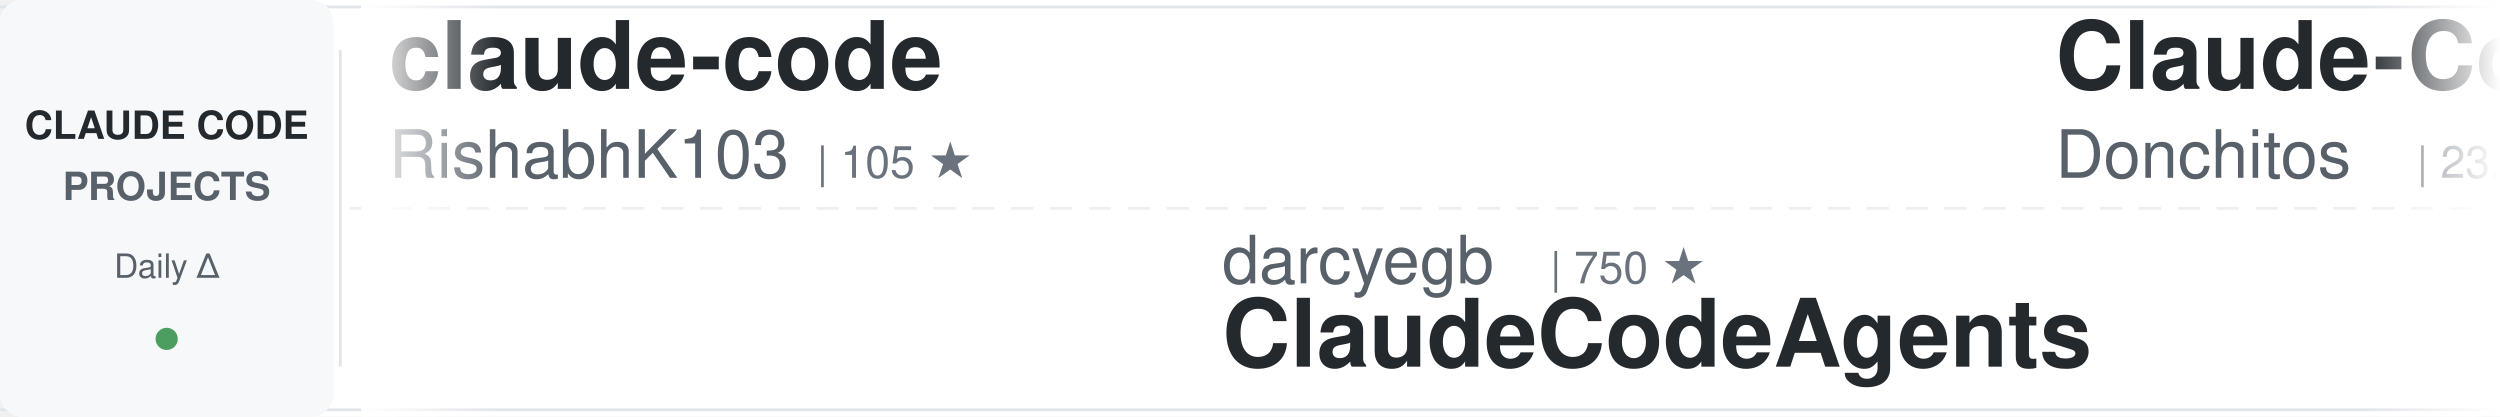
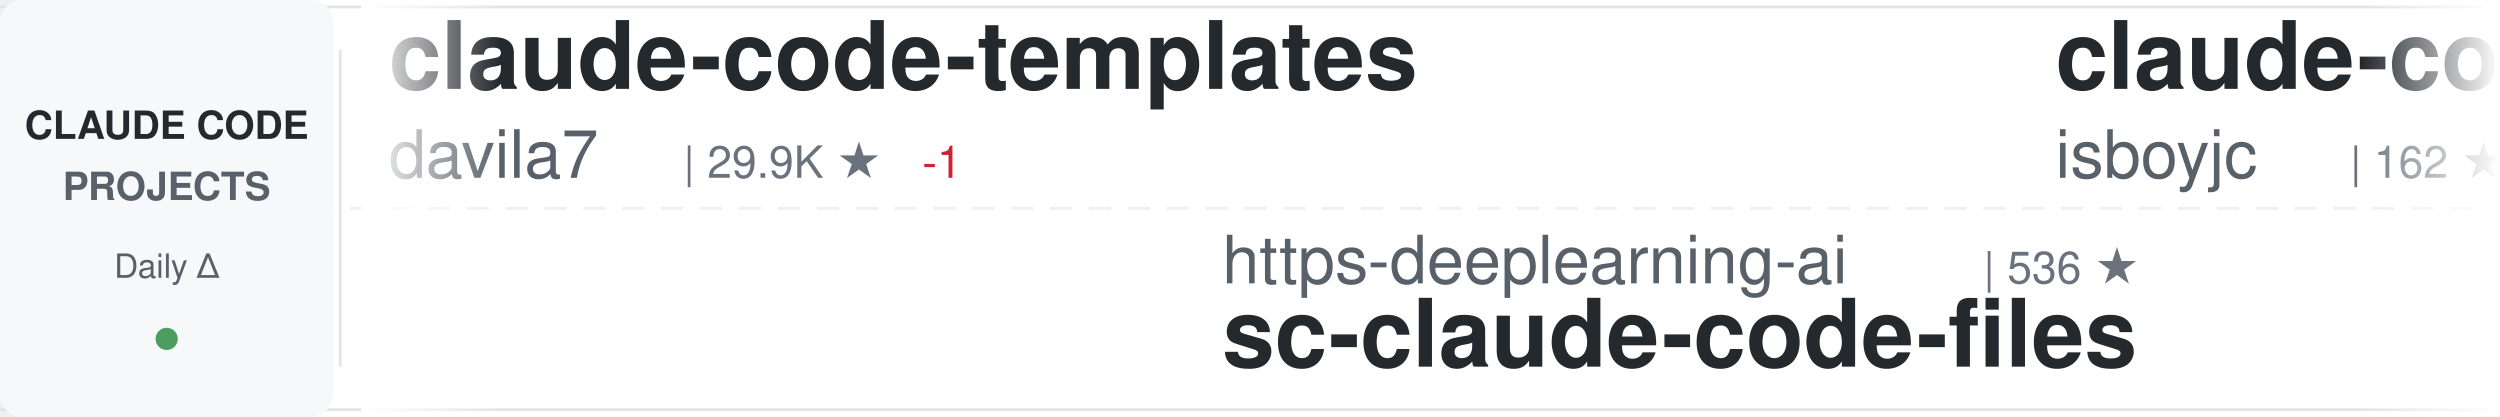
<svg xmlns="http://www.w3.org/2000/svg" width="900" height="150">
  <defs>
    <linearGradient id="awesomeLeftFade" x1="0%" y1="0%" x2="100%" y2="0%">
      <stop offset="0%" style="stop-color:#ffffff;stop-opacity:1" />
      <stop offset="100%" style="stop-color:#ffffff;stop-opacity:0" />
    </linearGradient>
    <linearGradient id="awesomeRightFade" x1="0%" y1="0%" x2="100%" y2="0%">
      <stop offset="0%" style="stop-color:#ffffff;stop-opacity:0" />
      <stop offset="100%" style="stop-color:#ffffff;stop-opacity:1" />
    </linearGradient>
  </defs>
  <rect width="900" height="150" fill="#ffffff" rx="8" />
  <rect x="0" y="2" width="900" height="1" fill="#e1e4e8" />
  <rect x="0" y="147" width="900" height="1" fill="#e1e4e8" />
  <line x1="0" y1="75" x2="900" y2="75" stroke="#e1e4e8" stroke-width="1" stroke-dasharray="8 6" opacity="0.6" />
  <rect x="0" y="0" width="120" height="150" fill="#f6f8fa" rx="8" />
  <text x="60" y="50" font-family="-apple-system, BlinkMacSystemFont, 'Segoe UI', Helvetica, Arial, sans-serif" font-size="14" font-weight="600" fill="#24292e" text-anchor="middle">CLAUDE CODE</text>
  <text x="60" y="72" font-family="-apple-system, BlinkMacSystemFont, 'Segoe UI', Helvetica, Arial, sans-serif" font-size="14" font-weight="600" fill="#586069" text-anchor="middle">PROJECTS</text>
  <text x="60" y="100" font-family="-apple-system, BlinkMacSystemFont, 'Segoe UI', Helvetica, Arial, sans-serif" font-size="12" font-weight="500" fill="#586069" text-anchor="middle">Daily Δ</text>
  <circle cx="60" cy="122" r="4" fill="#22863a" opacity="0.8" />
  <rect x="122" y="18" width="1" height="114" fill="#e1e4e8" />
  <clipPath id="awesomeTickerClip">
    <rect x="130" y="0" width="770" height="150" />
  </clipPath>
  <g clip-path="url(#awesomeTickerClip)">
    <g id="awesomeTickerItems">
      <animateTransform attributeName="transform" attributeType="XML" type="translate" from="0 0" to="-3000 0" dur="54s" repeatCount="indefinite" />
      <g transform="translate(0, 0)">
-         <text x="140" y="32" font-family="-apple-system, BlinkMacSystemFont, 'Segoe UI', Helvetica, Arial, sans-serif" font-size="34" font-weight="600" fill="#24292e">claude-code</text>
-         <text x="140" y="64" font-family="-apple-system, BlinkMacSystemFont, 'Segoe UI', Helvetica, Arial, sans-serif" font-size="24" font-weight="400" fill="#586069">RishabhK103</text>
-         <text x="294" y="64" font-family="-apple-system, BlinkMacSystemFont, 'Segoe UI', Helvetica, Arial, sans-serif" font-size="16" font-weight="500" fill="#6a737d">| 105 ★</text>
+         <text x="140" y="32" font-family="-apple-system, BlinkMacSystemFont, 'Segoe UI', Helvetica, Arial, sans-serif" font-size="34" font-weight="600" fill="#24292e">claude-code-templates</text>
+         <text x="140" y="64" font-family="-apple-system, BlinkMacSystemFont, 'Segoe UI', Helvetica, Arial, sans-serif" font-size="24" font-weight="400" fill="#586069">davila7</text>
+         <text x="246" y="64" font-family="-apple-system, BlinkMacSystemFont, 'Segoe UI', Helvetica, Arial, sans-serif" font-size="16" font-weight="500" fill="#6a737d">| 29.9K ★</text>
+         <text x="332" y="64" font-family="-apple-system, BlinkMacSystemFont, 'Segoe UI', Helvetica, Arial, sans-serif" font-size="16" font-weight="500" fill="#cb2431"> -1</text>
      </g>
      <g transform="translate(300, 0)">
-         <text x="140" y="102" font-family="-apple-system, BlinkMacSystemFont, 'Segoe UI', Helvetica, Arial, sans-serif" font-size="24" font-weight="400" fill="#586069">darcyegb</text>
-         <text x="258" y="102" font-family="-apple-system, BlinkMacSystemFont, 'Segoe UI', Helvetica, Arial, sans-serif" font-size="16" font-weight="500" fill="#6a737d">| 750 ★</text>
-         <text x="140" y="132" font-family="-apple-system, BlinkMacSystemFont, 'Segoe UI', Helvetica, Arial, sans-serif" font-size="34" font-weight="600" fill="#24292e">ClaudeCodeAgents</text>
+         <text x="140" y="102" font-family="-apple-system, BlinkMacSystemFont, 'Segoe UI', Helvetica, Arial, sans-serif" font-size="24" font-weight="400" fill="#586069">https-deeplearning-ai</text>
+         <text x="414" y="102" font-family="-apple-system, BlinkMacSystemFont, 'Segoe UI', Helvetica, Arial, sans-serif" font-size="16" font-weight="500" fill="#6a737d">| 536 ★</text>
+         <text x="140" y="132" font-family="-apple-system, BlinkMacSystemFont, 'Segoe UI', Helvetica, Arial, sans-serif" font-size="34" font-weight="600" fill="#24292e">sc-claude-code-files</text>
      </g>
      <g transform="translate(600, 0)">
-         <text x="140" y="32" font-family="-apple-system, BlinkMacSystemFont, 'Segoe UI', Helvetica, Arial, sans-serif" font-size="34" font-weight="600" fill="#24292e">Claude-Code-Game-Studios</text>
-         <text x="140" y="64" font-family="-apple-system, BlinkMacSystemFont, 'Segoe UI', Helvetica, Arial, sans-serif" font-size="24" font-weight="400" fill="#586069">Donchitos</text>
-         <text x="270" y="64" font-family="-apple-system, BlinkMacSystemFont, 'Segoe UI', Helvetica, Arial, sans-serif" font-size="16" font-weight="500" fill="#6a737d">| 23.4K ★</text>
-         <text x="356" y="64" font-family="-apple-system, BlinkMacSystemFont, 'Segoe UI', Helvetica, Arial, sans-serif" font-size="16" font-weight="500" fill="#22863a"> +6</text>
+         <text x="140" y="32" font-family="-apple-system, BlinkMacSystemFont, 'Segoe UI', Helvetica, Arial, sans-serif" font-size="34" font-weight="600" fill="#24292e">claude-code</text>
+         <text x="140" y="64" font-family="-apple-system, BlinkMacSystemFont, 'Segoe UI', Helvetica, Arial, sans-serif" font-size="24" font-weight="400" fill="#586069">isboyjc</text>
+         <text x="246" y="64" font-family="-apple-system, BlinkMacSystemFont, 'Segoe UI', Helvetica, Arial, sans-serif" font-size="16" font-weight="500" fill="#6a737d">| 162 ★</text>
      </g>
      <g transform="translate(900, 0)">
-         <text x="140" y="102" font-family="-apple-system, BlinkMacSystemFont, 'Segoe UI', Helvetica, Arial, sans-serif" font-size="24" font-weight="400" fill="#586069">xorespesp</text>
-         <text x="270" y="102" font-family="-apple-system, BlinkMacSystemFont, 'Segoe UI', Helvetica, Arial, sans-serif" font-size="16" font-weight="500" fill="#6a737d">| 231 ★</text>
+         <text x="140" y="102" font-family="-apple-system, BlinkMacSystemFont, 'Segoe UI', Helvetica, Arial, sans-serif" font-size="24" font-weight="400" fill="#586069">codeaashu</text>
+         <text x="270" y="102" font-family="-apple-system, BlinkMacSystemFont, 'Segoe UI', Helvetica, Arial, sans-serif" font-size="16" font-weight="500" fill="#6a737d">| 3.2K ★</text>
        <text x="140" y="132" font-family="-apple-system, BlinkMacSystemFont, 'Segoe UI', Helvetica, Arial, sans-serif" font-size="34" font-weight="600" fill="#24292e">claude-code</text>
      </g>
      <g transform="translate(1200, 0)">
-         <text x="140" y="32" font-family="-apple-system, BlinkMacSystemFont, 'Segoe UI', Helvetica, Arial, sans-serif" font-size="34" font-weight="600" fill="#24292e">claude-code-action</text>
-         <text x="140" y="64" font-family="-apple-system, BlinkMacSystemFont, 'Segoe UI', Helvetica, Arial, sans-serif" font-size="24" font-weight="400" fill="#586069">anthropics</text>
-         <text x="282" y="64" font-family="-apple-system, BlinkMacSystemFont, 'Segoe UI', Helvetica, Arial, sans-serif" font-size="16" font-weight="500" fill="#6a737d">| 8.5K ★</text>
-         <text x="359" y="64" font-family="-apple-system, BlinkMacSystemFont, 'Segoe UI', Helvetica, Arial, sans-serif" font-size="16" font-weight="500" fill="#22863a"> +2</text>
+         <text x="140" y="32" font-family="-apple-system, BlinkMacSystemFont, 'Segoe UI', Helvetica, Arial, sans-serif" font-size="34" font-weight="600" fill="#24292e">claude-code-analysis</text>
+         <text x="140" y="64" font-family="-apple-system, BlinkMacSystemFont, 'Segoe UI', Helvetica, Arial, sans-serif" font-size="24" font-weight="400" fill="#586069">liuup</text>
+         <text x="222" y="64" font-family="-apple-system, BlinkMacSystemFont, 'Segoe UI', Helvetica, Arial, sans-serif" font-size="16" font-weight="500" fill="#6a737d">| 3.6K ★</text>
+         <text x="299" y="64" font-family="-apple-system, BlinkMacSystemFont, 'Segoe UI', Helvetica, Arial, sans-serif" font-size="16" font-weight="500" fill="#22863a"> +2</text>
      </g>
      <g transform="translate(1500, 0)">
-         <text x="140" y="102" font-family="-apple-system, BlinkMacSystemFont, 'Segoe UI', Helvetica, Arial, sans-serif" font-size="24" font-weight="400" fill="#586069">VineeTagarwaL-code</text>
-         <text x="378" y="102" font-family="-apple-system, BlinkMacSystemFont, 'Segoe UI', Helvetica, Arial, sans-serif" font-size="16" font-weight="500" fill="#6a737d">| 274 ★</text>
-         <text x="140" y="132" font-family="-apple-system, BlinkMacSystemFont, 'Segoe UI', Helvetica, Arial, sans-serif" font-size="34" font-weight="600" fill="#24292e">claude-code</text>
+         <text x="140" y="102" font-family="-apple-system, BlinkMacSystemFont, 'Segoe UI', Helvetica, Arial, sans-serif" font-size="24" font-weight="400" fill="#586069">anthropics</text>
+         <text x="282" y="102" font-family="-apple-system, BlinkMacSystemFont, 'Segoe UI', Helvetica, Arial, sans-serif" font-size="16" font-weight="500" fill="#6a737d">| 164.1K ★</text>
+         <text x="377" y="102" font-family="-apple-system, BlinkMacSystemFont, 'Segoe UI', Helvetica, Arial, sans-serif" font-size="16" font-weight="500" fill="#22863a"> +41</text>
+         <text x="140" y="132" font-family="-apple-system, BlinkMacSystemFont, 'Segoe UI', Helvetica, Arial, sans-serif" font-size="34" font-weight="600" fill="#24292e">skills</text>
      </g>
      <g transform="translate(1800, 0)">
-         <text x="140" y="32" font-family="-apple-system, BlinkMacSystemFont, 'Segoe UI', Helvetica, Arial, sans-serif" font-size="34" font-weight="600" fill="#24292e">Claude-Code</text>
-         <text x="140" y="64" font-family="-apple-system, BlinkMacSystemFont, 'Segoe UI', Helvetica, Arial, sans-serif" font-size="24" font-weight="400" fill="#586069">KPR111</text>
-         <text x="234" y="64" font-family="-apple-system, BlinkMacSystemFont, 'Segoe UI', Helvetica, Arial, sans-serif" font-size="16" font-weight="500" fill="#6a737d">| 18 ★</text>
+         <text x="140" y="32" font-family="-apple-system, BlinkMacSystemFont, 'Segoe UI', Helvetica, Arial, sans-serif" font-size="34" font-weight="600" fill="#24292e">claude-code-cheat-sheet</text>
+         <text x="140" y="64" font-family="-apple-system, BlinkMacSystemFont, 'Segoe UI', Helvetica, Arial, sans-serif" font-size="24" font-weight="400" fill="#586069">Njengah</text>
+         <text x="246" y="64" font-family="-apple-system, BlinkMacSystemFont, 'Segoe UI', Helvetica, Arial, sans-serif" font-size="16" font-weight="500" fill="#6a737d">| 1.9K ★</text>
      </g>
      <g transform="translate(2100, 0)">
+         <text x="140" y="102" font-family="-apple-system, BlinkMacSystemFont, 'Segoe UI', Helvetica, Arial, sans-serif" font-size="24" font-weight="400" fill="#586069">xu-xiang</text>
+         <text x="258" y="102" font-family="-apple-system, BlinkMacSystemFont, 'Segoe UI', Helvetica, Arial, sans-serif" font-size="16" font-weight="500" fill="#6a737d">| 1.7K ★</text>
+         <text x="335" y="102" font-family="-apple-system, BlinkMacSystemFont, 'Segoe UI', Helvetica, Arial, sans-serif" font-size="16" font-weight="500" fill="#22863a"> +2</text>
+         <text x="140" y="132" font-family="-apple-system, BlinkMacSystemFont, 'Segoe UI', Helvetica, Arial, sans-serif" font-size="34" font-weight="600" fill="#24292e">everything-claude-code-z...</text>
+       </g>
+       <g transform="translate(2400, 0)">
+         <text x="140" y="32" font-family="-apple-system, BlinkMacSystemFont, 'Segoe UI', Helvetica, Arial, sans-serif" font-size="34" font-weight="600" fill="#24292e">Open-ClaudeCode</text>
+         <text x="140" y="64" font-family="-apple-system, BlinkMacSystemFont, 'Segoe UI', Helvetica, Arial, sans-serif" font-size="24" font-weight="400" fill="#586069">LING71671</text>
+         <text x="270" y="64" font-family="-apple-system, BlinkMacSystemFont, 'Segoe UI', Helvetica, Arial, sans-serif" font-size="16" font-weight="500" fill="#6a737d">| 927 ★</text>
+       </g>
+       <g transform="translate(2700, 0)">
        <text x="140" y="102" font-family="-apple-system, BlinkMacSystemFont, 'Segoe UI', Helvetica, Arial, sans-serif" font-size="24" font-weight="400" fill="#586069">T-Lab-CUHKSZ</text>
        <text x="306" y="102" font-family="-apple-system, BlinkMacSystemFont, 'Segoe UI', Helvetica, Arial, sans-serif" font-size="16" font-weight="500" fill="#6a737d">| 326 ★</text>
        <text x="140" y="132" font-family="-apple-system, BlinkMacSystemFont, 'Segoe UI', Helvetica, Arial, sans-serif" font-size="34" font-weight="600" fill="#24292e">claude-code</text>
      </g>
-       <g transform="translate(2400, 0)">
-         <text x="140" y="32" font-family="-apple-system, BlinkMacSystemFont, 'Segoe UI', Helvetica, Arial, sans-serif" font-size="34" font-weight="600" fill="#24292e">claude-code-security-rev...</text>
-         <text x="140" y="64" font-family="-apple-system, BlinkMacSystemFont, 'Segoe UI', Helvetica, Arial, sans-serif" font-size="24" font-weight="400" fill="#586069">anthropics</text>
-         <text x="282" y="64" font-family="-apple-system, BlinkMacSystemFont, 'Segoe UI', Helvetica, Arial, sans-serif" font-size="16" font-weight="500" fill="#6a737d">| 5.6K ★</text>
-         <text x="359" y="64" font-family="-apple-system, BlinkMacSystemFont, 'Segoe UI', Helvetica, Arial, sans-serif" font-size="16" font-weight="500" fill="#22863a"> +2</text>
-       </g>
-       <g transform="translate(2700, 0)">
-         <text x="140" y="102" font-family="-apple-system, BlinkMacSystemFont, 'Segoe UI', Helvetica, Arial, sans-serif" font-size="24" font-weight="400" fill="#586069">anthropics</text>
-         <text x="282" y="102" font-family="-apple-system, BlinkMacSystemFont, 'Segoe UI', Helvetica, Arial, sans-serif" font-size="16" font-weight="500" fill="#6a737d">| 924 ★</text>
-         <text x="350" y="102" font-family="-apple-system, BlinkMacSystemFont, 'Segoe UI', Helvetica, Arial, sans-serif" font-size="16" font-weight="500" fill="#22863a"> +1</text>
-         <text x="140" y="132" font-family="-apple-system, BlinkMacSystemFont, 'Segoe UI', Helvetica, Arial, sans-serif" font-size="34" font-weight="600" fill="#24292e">claude-code-base-action</text>
-       </g>
      <g transform="translate(3000, 0)">
-         <text x="140" y="32" font-family="-apple-system, BlinkMacSystemFont, 'Segoe UI', Helvetica, Arial, sans-serif" font-size="34" font-weight="600" fill="#24292e">claude-code</text>
-         <text x="140" y="64" font-family="-apple-system, BlinkMacSystemFont, 'Segoe UI', Helvetica, Arial, sans-serif" font-size="24" font-weight="400" fill="#586069">RishabhK103</text>
-         <text x="294" y="64" font-family="-apple-system, BlinkMacSystemFont, 'Segoe UI', Helvetica, Arial, sans-serif" font-size="16" font-weight="500" fill="#6a737d">| 105 ★</text>
+         <text x="140" y="32" font-family="-apple-system, BlinkMacSystemFont, 'Segoe UI', Helvetica, Arial, sans-serif" font-size="34" font-weight="600" fill="#24292e">claude-code-templates</text>
+         <text x="140" y="64" font-family="-apple-system, BlinkMacSystemFont, 'Segoe UI', Helvetica, Arial, sans-serif" font-size="24" font-weight="400" fill="#586069">davila7</text>
+         <text x="246" y="64" font-family="-apple-system, BlinkMacSystemFont, 'Segoe UI', Helvetica, Arial, sans-serif" font-size="16" font-weight="500" fill="#6a737d">| 29.9K ★</text>
+         <text x="332" y="64" font-family="-apple-system, BlinkMacSystemFont, 'Segoe UI', Helvetica, Arial, sans-serif" font-size="16" font-weight="500" fill="#cb2431"> -1</text>
      </g>
      <g transform="translate(3300, 0)">
-         <text x="140" y="102" font-family="-apple-system, BlinkMacSystemFont, 'Segoe UI', Helvetica, Arial, sans-serif" font-size="24" font-weight="400" fill="#586069">darcyegb</text>
-         <text x="258" y="102" font-family="-apple-system, BlinkMacSystemFont, 'Segoe UI', Helvetica, Arial, sans-serif" font-size="16" font-weight="500" fill="#6a737d">| 750 ★</text>
-         <text x="140" y="132" font-family="-apple-system, BlinkMacSystemFont, 'Segoe UI', Helvetica, Arial, sans-serif" font-size="34" font-weight="600" fill="#24292e">ClaudeCodeAgents</text>
+         <text x="140" y="102" font-family="-apple-system, BlinkMacSystemFont, 'Segoe UI', Helvetica, Arial, sans-serif" font-size="24" font-weight="400" fill="#586069">https-deeplearning-ai</text>
+         <text x="414" y="102" font-family="-apple-system, BlinkMacSystemFont, 'Segoe UI', Helvetica, Arial, sans-serif" font-size="16" font-weight="500" fill="#6a737d">| 536 ★</text>
+         <text x="140" y="132" font-family="-apple-system, BlinkMacSystemFont, 'Segoe UI', Helvetica, Arial, sans-serif" font-size="34" font-weight="600" fill="#24292e">sc-claude-code-files</text>
      </g>
      <g transform="translate(3600, 0)">
-         <text x="140" y="32" font-family="-apple-system, BlinkMacSystemFont, 'Segoe UI', Helvetica, Arial, sans-serif" font-size="34" font-weight="600" fill="#24292e">Claude-Code-Game-Studios</text>
-         <text x="140" y="64" font-family="-apple-system, BlinkMacSystemFont, 'Segoe UI', Helvetica, Arial, sans-serif" font-size="24" font-weight="400" fill="#586069">Donchitos</text>
-         <text x="270" y="64" font-family="-apple-system, BlinkMacSystemFont, 'Segoe UI', Helvetica, Arial, sans-serif" font-size="16" font-weight="500" fill="#6a737d">| 23.4K ★</text>
-         <text x="356" y="64" font-family="-apple-system, BlinkMacSystemFont, 'Segoe UI', Helvetica, Arial, sans-serif" font-size="16" font-weight="500" fill="#22863a"> +6</text>
+         <text x="140" y="32" font-family="-apple-system, BlinkMacSystemFont, 'Segoe UI', Helvetica, Arial, sans-serif" font-size="34" font-weight="600" fill="#24292e">claude-code</text>
+         <text x="140" y="64" font-family="-apple-system, BlinkMacSystemFont, 'Segoe UI', Helvetica, Arial, sans-serif" font-size="24" font-weight="400" fill="#586069">isboyjc</text>
+         <text x="246" y="64" font-family="-apple-system, BlinkMacSystemFont, 'Segoe UI', Helvetica, Arial, sans-serif" font-size="16" font-weight="500" fill="#6a737d">| 162 ★</text>
      </g>
      <g transform="translate(3900, 0)">
-         <text x="140" y="102" font-family="-apple-system, BlinkMacSystemFont, 'Segoe UI', Helvetica, Arial, sans-serif" font-size="24" font-weight="400" fill="#586069">xorespesp</text>
-         <text x="270" y="102" font-family="-apple-system, BlinkMacSystemFont, 'Segoe UI', Helvetica, Arial, sans-serif" font-size="16" font-weight="500" fill="#6a737d">| 231 ★</text>
+         <text x="140" y="102" font-family="-apple-system, BlinkMacSystemFont, 'Segoe UI', Helvetica, Arial, sans-serif" font-size="24" font-weight="400" fill="#586069">codeaashu</text>
+         <text x="270" y="102" font-family="-apple-system, BlinkMacSystemFont, 'Segoe UI', Helvetica, Arial, sans-serif" font-size="16" font-weight="500" fill="#6a737d">| 3.2K ★</text>
        <text x="140" y="132" font-family="-apple-system, BlinkMacSystemFont, 'Segoe UI', Helvetica, Arial, sans-serif" font-size="34" font-weight="600" fill="#24292e">claude-code</text>
      </g>
    </g>
  </g>
  <rect x="130" y="0" width="50" height="150" fill="url(#awesomeLeftFade)" />
  <rect x="850" y="0" width="50" height="150" fill="url(#awesomeRightFade)" />
</svg>
